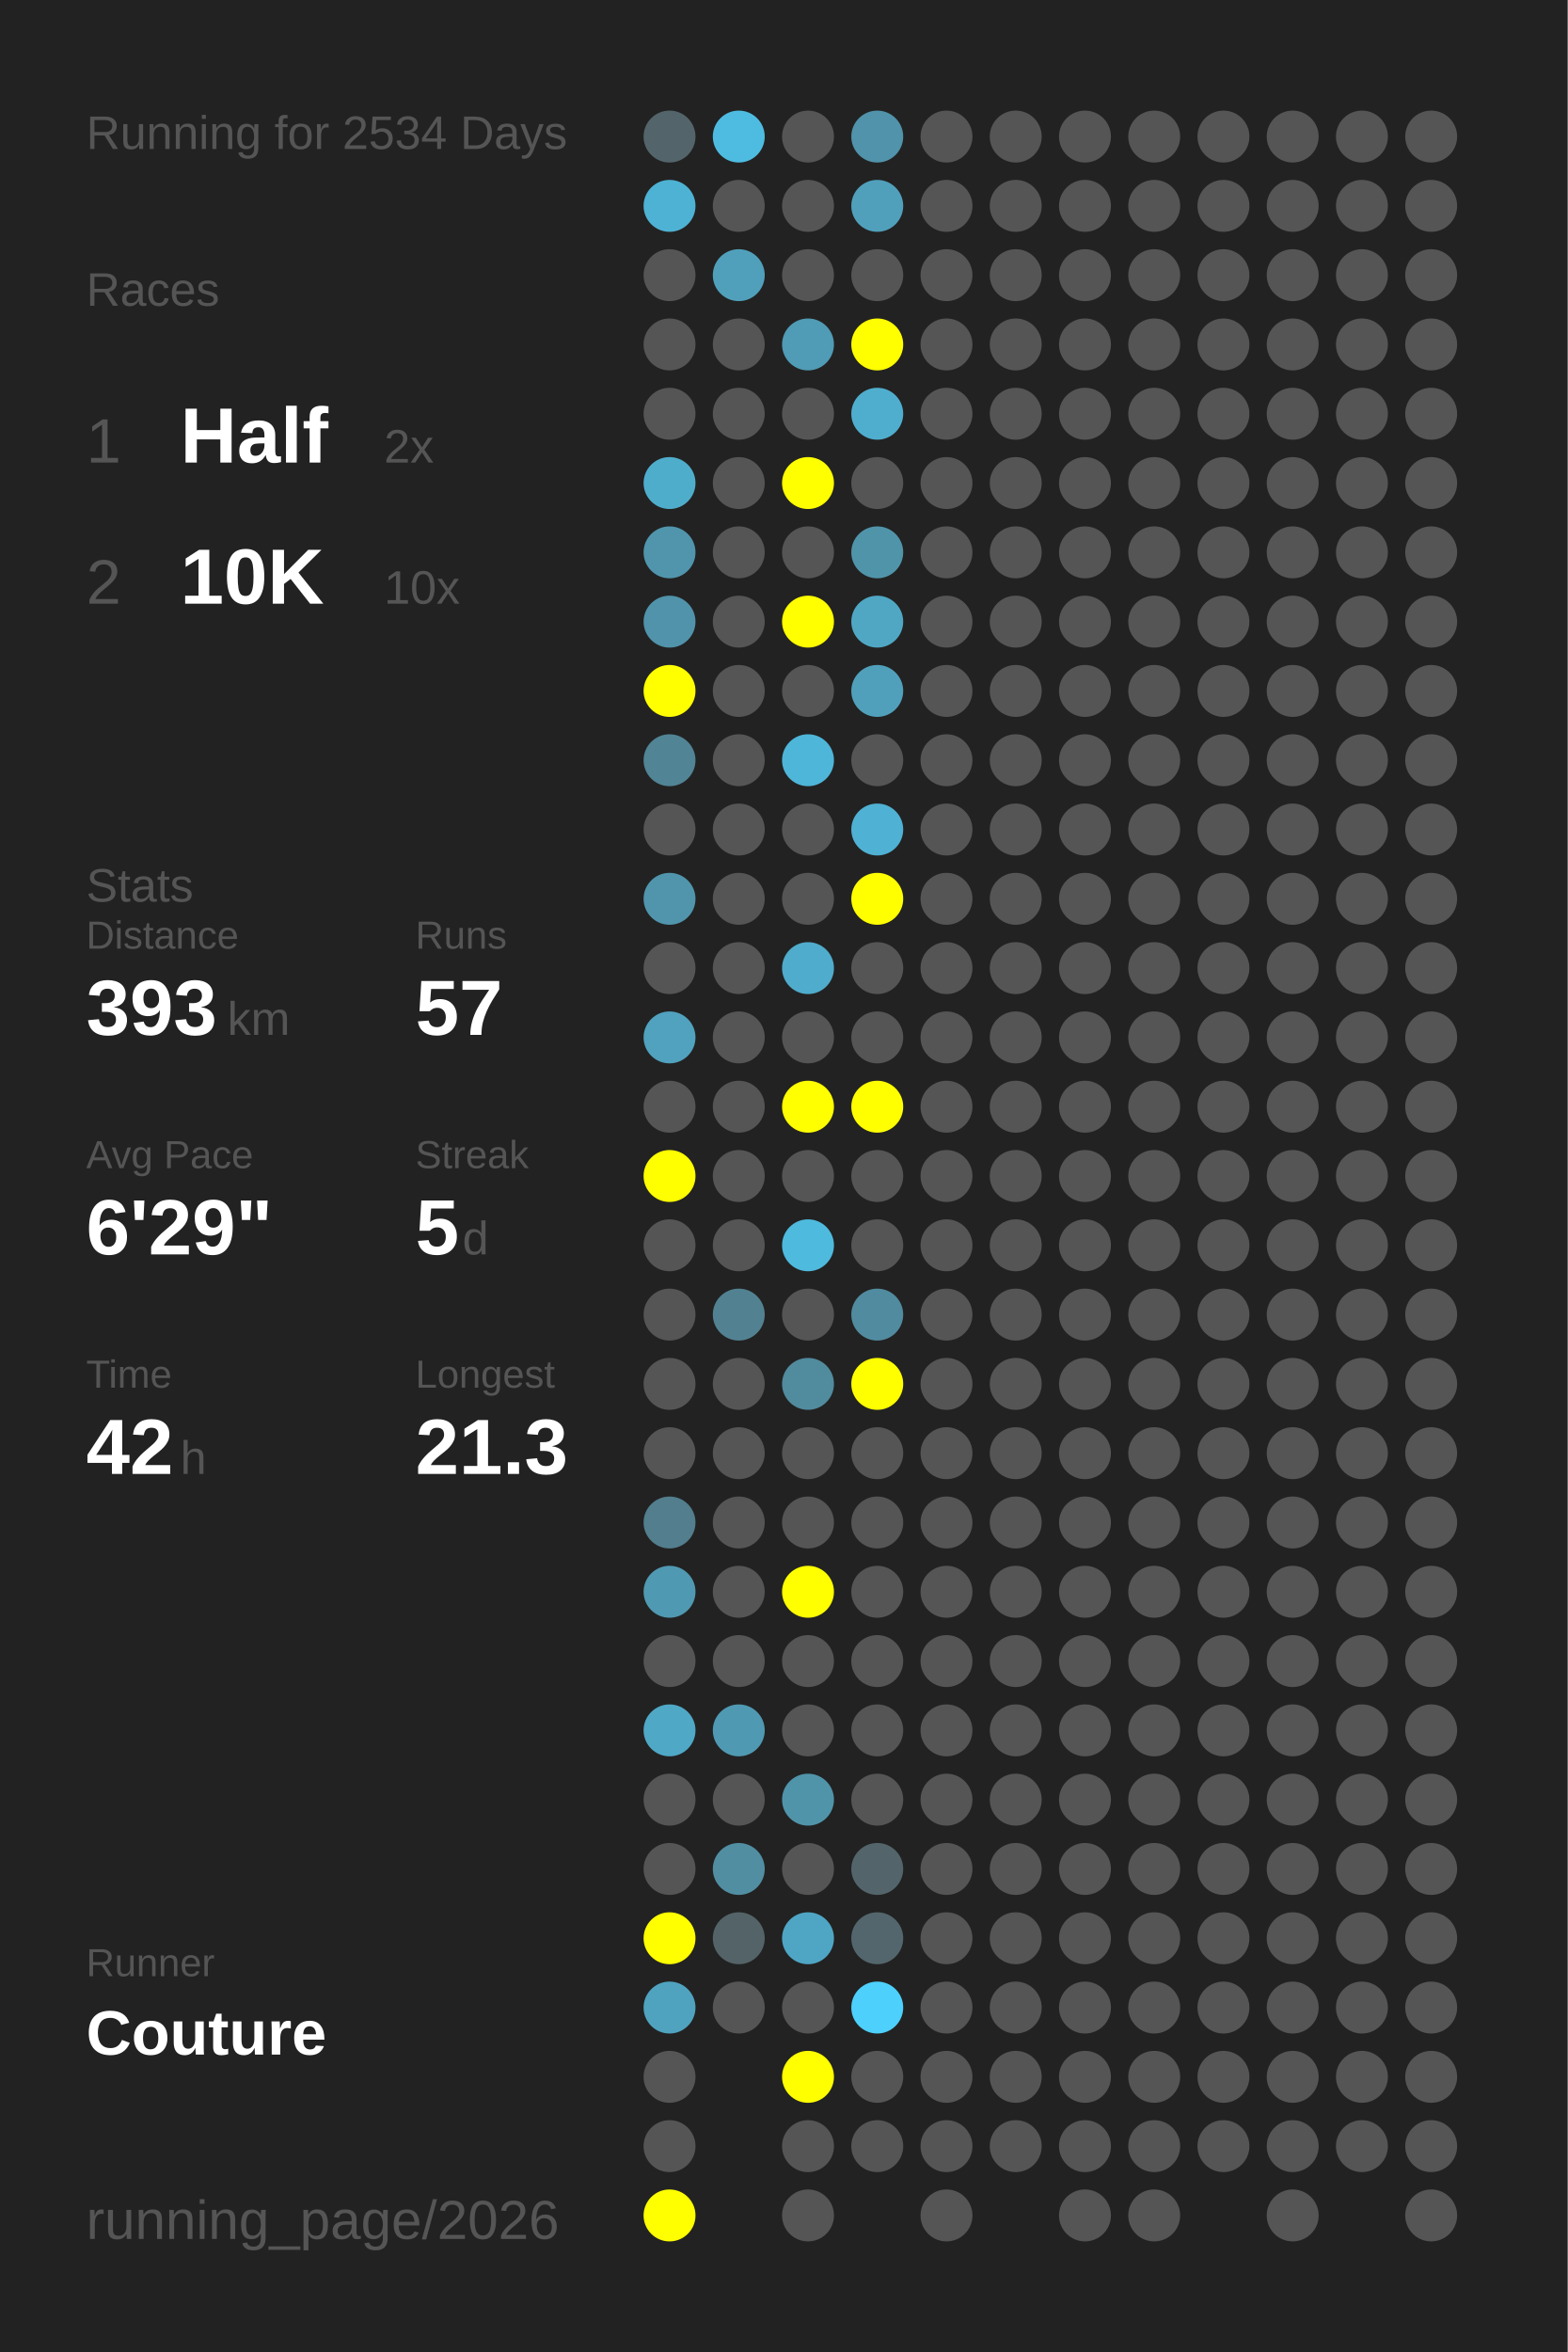
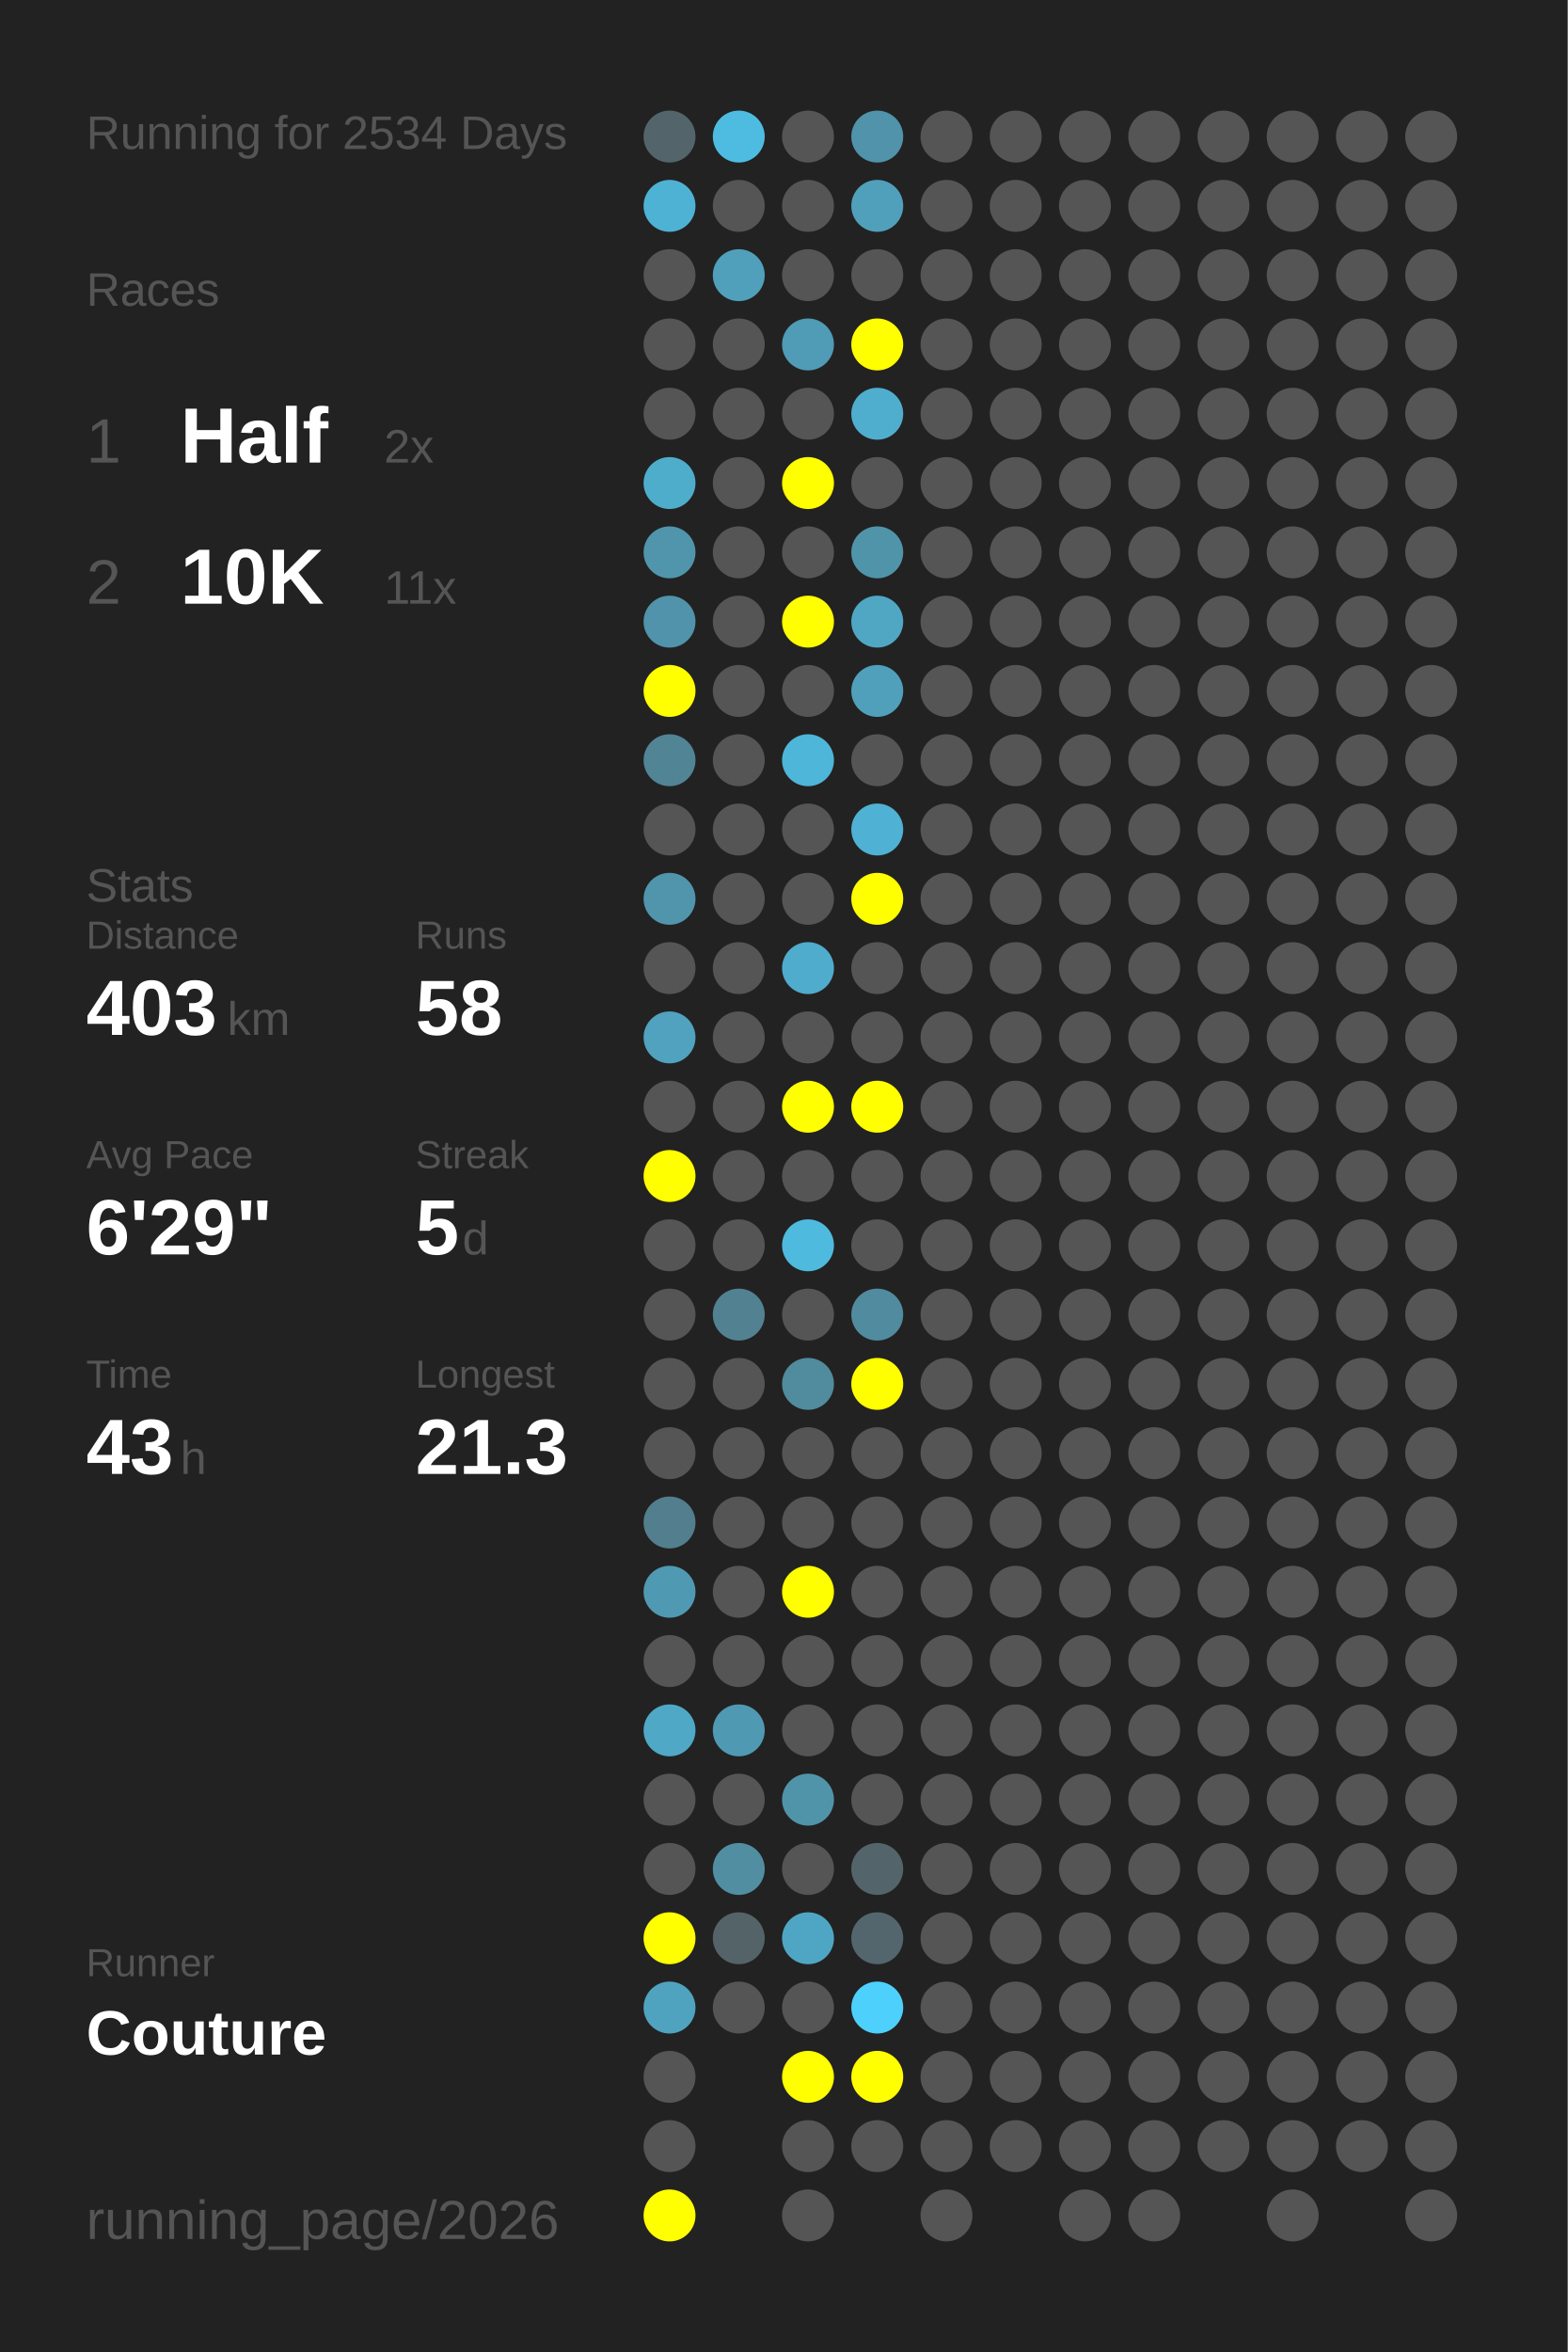
<svg xmlns="http://www.w3.org/2000/svg" baseProfile="full" height="300mm" version="1.1" viewBox="0,0,200,300" width="200mm">
  <defs />
  <rect fill="#222222" height="300" width="200" x="0" y="0" />
  <text fill="#555555" style="font-size:6px; font-family:Arial;" x="11" y="19">Running for 2534 Days</text>
  <text fill="#555555" style="font-size:6px; font-family:Arial;" x="11" y="39">Races</text>
  <text fill="#555555" style="font-size:8px; font-family:Arial;" x="11" y="59">1</text>
  <text fill="#FFFFFF" style="font-size:10px; font-family:Arial; font-weight:bold;" x="23" y="59">Half</text>
  <text fill="#555555" style="font-size:6px; font-family:Arial;" x="49" y="59">2x</text>
  <text fill="#555555" style="font-size:8px; font-family:Arial;" x="11" y="77">2</text>
  <text fill="#FFFFFF" style="font-size:10px; font-family:Arial; font-weight:bold;" x="23" y="77">10K</text>
-   <text fill="#555555" style="font-size:6px; font-family:Arial;" x="49" y="77">10x</text>
+   <text fill="#555555" style="font-size:6px; font-family:Arial;" x="49" y="77">11x</text>
  <text fill="#555555" style="font-size:6px; font-family:Arial;" x="11" y="115">Stats</text>
  <text fill="#555555" style="font-size:5px; font-family:Arial;" x="11" y="121">Distance</text>
-   <text fill="#FFFFFF" style="font-size:10px; font-family:Arial; font-weight:bold;" x="11" y="132">393</text>
+   <text fill="#FFFFFF" style="font-size:10px; font-family:Arial; font-weight:bold;" x="11" y="132">403</text>
  <text fill="#555555" style="font-size:6px; font-family:Arial;" x="29" y="132">km</text>
  <text fill="#555555" style="font-size:5px; font-family:Arial;" x="53" y="121">Runs</text>
-   <text fill="#FFFFFF" style="font-size:10px; font-family:Arial; font-weight:bold;" x="53" y="132">57</text>
+   <text fill="#FFFFFF" style="font-size:10px; font-family:Arial; font-weight:bold;" x="53" y="132">58</text>
  <text fill="#555555" style="font-size:5px; font-family:Arial;" x="11" y="149">Avg Pace</text>
  <text fill="#FFFFFF" style="font-size:10px; font-family:Arial; font-weight:bold;" x="11" y="160">6'29"</text>
  <text fill="#555555" style="font-size:5px; font-family:Arial;" x="53" y="149">Streak</text>
  <text fill="#FFFFFF" style="font-size:10px; font-family:Arial; font-weight:bold;" x="53" y="160">5</text>
  <text fill="#555555" style="font-size:6px; font-family:Arial;" x="59" y="160">d</text>
  <text fill="#555555" style="font-size:5px; font-family:Arial;" x="11" y="177">Time</text>
-   <text fill="#FFFFFF" style="font-size:10px; font-family:Arial; font-weight:bold;" x="11" y="188">42</text>
+   <text fill="#FFFFFF" style="font-size:10px; font-family:Arial; font-weight:bold;" x="11" y="188">43</text>
  <text fill="#555555" style="font-size:6px; font-family:Arial;" x="23" y="188">h</text>
  <text fill="#555555" style="font-size:5px; font-family:Arial;" x="53" y="177">Longest</text>
  <text fill="#FFFFFF" style="font-size:10px; font-family:Arial; font-weight:bold;" x="53" y="188">21.3</text>
  <text fill="#555555" style="font-size:5px; font-family:Arial;" x="11" y="252.065">Runner</text>
  <text fill="#FFFFFF" style="font-size:8px; font-family:Arial; font-weight:bold;" x="11" y="262.065">Couture</text>
  <text fill="#555555" style="font-size:7px; font-family:Arial;" x="11" y="285.581">running_page/2026</text>
  <circle cx="85.417" cy="17.419" fill="#53656a" r="3.312" />
  <circle cx="85.417" cy="26.258" fill="#4eb2d4" r="3.312" />
  <circle cx="85.417" cy="35.097" fill="#555555" r="3.312" />
  <circle cx="85.417" cy="43.935" fill="#555555" r="3.312" />
  <circle cx="85.417" cy="52.774" fill="#555555" r="3.312" />
  <circle cx="85.417" cy="61.613" fill="#4fadcc" r="3.312" />
  <circle cx="85.417" cy="70.452" fill="#5095ac" r="3.312" />
  <circle cx="85.417" cy="79.29" fill="#5093aa" r="3.312" />
  <circle cx="85.417" cy="88.129" fill="#FFFF00" r="3.312" />
  <circle cx="85.417" cy="96.968" fill="#518495" r="3.312" />
  <circle cx="85.417" cy="105.806" fill="#555555" r="3.312" />
  <circle cx="85.417" cy="114.645" fill="#5095ac" r="3.312" />
  <circle cx="85.417" cy="123.484" fill="#555555" r="3.312" />
  <circle cx="85.417" cy="132.323" fill="#50a2be" r="3.312" />
  <circle cx="85.417" cy="141.161" fill="#555555" r="3.312" />
  <circle cx="85.417" cy="150" fill="#FFFF00" r="3.312" />
  <circle cx="85.417" cy="158.839" fill="#555555" r="3.312" />
  <circle cx="85.417" cy="167.677" fill="#555555" r="3.312" />
  <circle cx="85.417" cy="176.516" fill="#555555" r="3.312" />
  <circle cx="85.417" cy="185.355" fill="#555555" r="3.312" />
  <circle cx="85.417" cy="194.194" fill="#527e8d" r="3.312" />
  <circle cx="85.417" cy="203.032" fill="#5099b2" r="3.312" />
  <circle cx="85.417" cy="211.871" fill="#555555" r="3.312" />
  <circle cx="85.417" cy="220.71" fill="#4fa8c6" r="3.312" />
  <circle cx="85.417" cy="229.548" fill="#555555" r="3.312" />
  <circle cx="85.417" cy="238.387" fill="#555555" r="3.312" />
  <circle cx="85.417" cy="247.226" fill="#FFFF00" r="3.312" />
  <circle cx="85.417" cy="256.065" fill="#4fa3bf" r="3.312" />
  <circle cx="85.417" cy="264.903" fill="#555555" r="3.312" />
  <circle cx="85.417" cy="273.742" fill="#555555" r="3.312" />
  <circle cx="85.417" cy="282.581" fill="#FFFF00" r="3.312" />
  <circle cx="94.25" cy="17.419" fill="#4ebce1" r="3.312" />
  <circle cx="94.25" cy="26.258" fill="#555555" r="3.312" />
  <circle cx="94.25" cy="35.097" fill="#50a0bb" r="3.312" />
  <circle cx="94.25" cy="43.935" fill="#555555" r="3.312" />
  <circle cx="94.25" cy="52.774" fill="#555555" r="3.312" />
  <circle cx="94.25" cy="61.613" fill="#555555" r="3.312" />
  <circle cx="94.25" cy="70.452" fill="#555555" r="3.312" />
  <circle cx="94.25" cy="79.29" fill="#555555" r="3.312" />
  <circle cx="94.25" cy="88.129" fill="#555555" r="3.312" />
  <circle cx="94.25" cy="96.968" fill="#555555" r="3.312" />
  <circle cx="94.25" cy="105.806" fill="#555555" r="3.312" />
  <circle cx="94.25" cy="114.645" fill="#555555" r="3.312" />
  <circle cx="94.25" cy="123.484" fill="#555555" r="3.312" />
  <circle cx="94.25" cy="132.323" fill="#555555" r="3.312" />
  <circle cx="94.25" cy="141.161" fill="#555555" r="3.312" />
  <circle cx="94.25" cy="150" fill="#555555" r="3.312" />
  <circle cx="94.25" cy="158.839" fill="#555555" r="3.312" />
  <circle cx="94.25" cy="167.677" fill="#528292" r="3.312" />
  <circle cx="94.25" cy="176.516" fill="#555555" r="3.312" />
  <circle cx="94.25" cy="185.355" fill="#555555" r="3.312" />
  <circle cx="94.25" cy="194.194" fill="#555555" r="3.312" />
  <circle cx="94.25" cy="203.032" fill="#555555" r="3.312" />
  <circle cx="94.25" cy="211.871" fill="#555555" r="3.312" />
  <circle cx="94.25" cy="220.71" fill="#5099b2" r="3.312" />
  <circle cx="94.25" cy="229.548" fill="#555555" r="3.312" />
  <circle cx="94.25" cy="238.387" fill="#518ea2" r="3.312" />
  <circle cx="94.25" cy="247.226" fill="#546368" r="3.312" />
  <circle cx="94.25" cy="256.065" fill="#555555" r="3.312" />
  <circle cx="103.083" cy="17.419" fill="#555555" r="3.312" />
  <circle cx="103.083" cy="26.258" fill="#555555" r="3.312" />
  <circle cx="103.083" cy="35.097" fill="#555555" r="3.312" />
  <circle cx="103.083" cy="43.935" fill="#509bb5" r="3.312" />
  <circle cx="103.083" cy="52.774" fill="#555555" r="3.312" />
  <circle cx="103.083" cy="61.613" fill="#FFFF00" r="3.312" />
  <circle cx="103.083" cy="70.452" fill="#555555" r="3.312" />
  <circle cx="103.083" cy="79.29" fill="#FFFF00" r="3.312" />
  <circle cx="103.083" cy="88.129" fill="#555555" r="3.312" />
  <circle cx="103.083" cy="96.968" fill="#4eb6d9" r="3.312" />
  <circle cx="103.083" cy="105.806" fill="#555555" r="3.312" />
  <circle cx="103.083" cy="114.645" fill="#555555" r="3.312" />
  <circle cx="103.083" cy="123.484" fill="#4faccc" r="3.312" />
  <circle cx="103.083" cy="132.323" fill="#555555" r="3.312" />
  <circle cx="103.083" cy="141.161" fill="#FFFF00" r="3.312" />
  <circle cx="103.083" cy="150" fill="#555555" r="3.312" />
  <circle cx="103.083" cy="158.839" fill="#4ebade" r="3.312" />
  <circle cx="103.083" cy="167.677" fill="#555555" r="3.312" />
  <circle cx="103.083" cy="176.516" fill="#518b9e" r="3.312" />
  <circle cx="103.083" cy="185.355" fill="#555555" r="3.312" />
  <circle cx="103.083" cy="194.194" fill="#555555" r="3.312" />
  <circle cx="103.083" cy="203.032" fill="#FFFF00" r="3.312" />
  <circle cx="103.083" cy="211.871" fill="#555555" r="3.312" />
  <circle cx="103.083" cy="220.71" fill="#555555" r="3.312" />
  <circle cx="103.083" cy="229.548" fill="#5094aa" r="3.312" />
  <circle cx="103.083" cy="238.387" fill="#555555" r="3.312" />
  <circle cx="103.083" cy="247.226" fill="#4fa6c4" r="3.312" />
  <circle cx="103.083" cy="256.065" fill="#555555" r="3.312" />
  <circle cx="103.083" cy="264.903" fill="#FFFF00" r="3.312" />
  <circle cx="103.083" cy="273.742" fill="#555555" r="3.312" />
  <circle cx="103.083" cy="282.581" fill="#555555" r="3.312" />
  <circle cx="111.917" cy="17.419" fill="#5093aa" r="3.312" />
  <circle cx="111.917" cy="26.258" fill="#50a0bc" r="3.312" />
  <circle cx="111.917" cy="35.097" fill="#555555" r="3.312" />
  <circle cx="111.917" cy="43.935" fill="#FFFF00" r="3.312" />
  <circle cx="111.917" cy="52.774" fill="#4faece" r="3.312" />
  <circle cx="111.917" cy="61.613" fill="#555555" r="3.312" />
  <circle cx="111.917" cy="70.452" fill="#5094aa" r="3.312" />
  <circle cx="111.917" cy="79.29" fill="#4fa7c4" r="3.312" />
  <circle cx="111.917" cy="88.129" fill="#50a0bb" r="3.312" />
  <circle cx="111.917" cy="96.968" fill="#555555" r="3.312" />
  <circle cx="111.917" cy="105.806" fill="#4fb1d3" r="3.312" />
  <circle cx="111.917" cy="114.645" fill="#FFFF00" r="3.312" />
  <circle cx="111.917" cy="123.484" fill="#555555" r="3.312" />
  <circle cx="111.917" cy="132.323" fill="#555555" r="3.312" />
  <circle cx="111.917" cy="141.161" fill="#FFFF00" r="3.312" />
  <circle cx="111.917" cy="150" fill="#555555" r="3.312" />
  <circle cx="111.917" cy="158.839" fill="#555555" r="3.312" />
  <circle cx="111.917" cy="167.677" fill="#518b9f" r="3.312" />
  <circle cx="111.917" cy="176.516" fill="#FFFF00" r="3.312" />
  <circle cx="111.917" cy="185.355" fill="#555555" r="3.312" />
  <circle cx="111.917" cy="194.194" fill="#555555" r="3.312" />
  <circle cx="111.917" cy="203.032" fill="#555555" r="3.312" />
  <circle cx="111.917" cy="211.871" fill="#555555" r="3.312" />
  <circle cx="111.917" cy="220.71" fill="#555555" r="3.312" />
  <circle cx="111.917" cy="229.548" fill="#555555" r="3.312" />
  <circle cx="111.917" cy="238.387" fill="#53656b" r="3.312" />
  <circle cx="111.917" cy="247.226" fill="#53666d" r="3.312" />
  <circle cx="111.917" cy="256.065" fill="#4dd0fc" r="3.312" />
-   <circle cx="111.917" cy="264.903" fill="#555555" r="3.312" />
+   <circle cx="111.917" cy="264.903" fill="#FFFF00" r="3.312" />
  <circle cx="111.917" cy="273.742" fill="#555555" r="3.312" />
  <circle cx="120.75" cy="17.419" fill="#555555" r="3.312" />
  <circle cx="120.75" cy="26.258" fill="#555555" r="3.312" />
  <circle cx="120.75" cy="35.097" fill="#555555" r="3.312" />
  <circle cx="120.75" cy="43.935" fill="#555555" r="3.312" />
  <circle cx="120.75" cy="52.774" fill="#555555" r="3.312" />
  <circle cx="120.75" cy="61.613" fill="#555555" r="3.312" />
  <circle cx="120.75" cy="70.452" fill="#555555" r="3.312" />
  <circle cx="120.75" cy="79.29" fill="#555555" r="3.312" />
  <circle cx="120.75" cy="88.129" fill="#555555" r="3.312" />
  <circle cx="120.75" cy="96.968" fill="#555555" r="3.312" />
  <circle cx="120.75" cy="105.806" fill="#555555" r="3.312" />
  <circle cx="120.75" cy="114.645" fill="#555555" r="3.312" />
  <circle cx="120.75" cy="123.484" fill="#555555" r="3.312" />
  <circle cx="120.75" cy="132.323" fill="#555555" r="3.312" />
  <circle cx="120.75" cy="141.161" fill="#555555" r="3.312" />
  <circle cx="120.75" cy="150" fill="#555555" r="3.312" />
  <circle cx="120.75" cy="158.839" fill="#555555" r="3.312" />
  <circle cx="120.75" cy="167.677" fill="#555555" r="3.312" />
  <circle cx="120.75" cy="176.516" fill="#555555" r="3.312" />
  <circle cx="120.75" cy="185.355" fill="#555555" r="3.312" />
  <circle cx="120.75" cy="194.194" fill="#555555" r="3.312" />
  <circle cx="120.75" cy="203.032" fill="#555555" r="3.312" />
  <circle cx="120.75" cy="211.871" fill="#555555" r="3.312" />
  <circle cx="120.75" cy="220.71" fill="#555555" r="3.312" />
  <circle cx="120.75" cy="229.548" fill="#555555" r="3.312" />
  <circle cx="120.75" cy="238.387" fill="#555555" r="3.312" />
  <circle cx="120.75" cy="247.226" fill="#555555" r="3.312" />
  <circle cx="120.75" cy="256.065" fill="#555555" r="3.312" />
  <circle cx="120.75" cy="264.903" fill="#555555" r="3.312" />
  <circle cx="120.75" cy="273.742" fill="#555555" r="3.312" />
  <circle cx="120.75" cy="282.581" fill="#555555" r="3.312" />
  <circle cx="129.583" cy="17.419" fill="#555555" r="3.312" />
  <circle cx="129.583" cy="26.258" fill="#555555" r="3.312" />
  <circle cx="129.583" cy="35.097" fill="#555555" r="3.312" />
  <circle cx="129.583" cy="43.935" fill="#555555" r="3.312" />
  <circle cx="129.583" cy="52.774" fill="#555555" r="3.312" />
  <circle cx="129.583" cy="61.613" fill="#555555" r="3.312" />
  <circle cx="129.583" cy="70.452" fill="#555555" r="3.312" />
  <circle cx="129.583" cy="79.29" fill="#555555" r="3.312" />
  <circle cx="129.583" cy="88.129" fill="#555555" r="3.312" />
  <circle cx="129.583" cy="96.968" fill="#555555" r="3.312" />
  <circle cx="129.583" cy="105.806" fill="#555555" r="3.312" />
  <circle cx="129.583" cy="114.645" fill="#555555" r="3.312" />
  <circle cx="129.583" cy="123.484" fill="#555555" r="3.312" />
  <circle cx="129.583" cy="132.323" fill="#555555" r="3.312" />
  <circle cx="129.583" cy="141.161" fill="#555555" r="3.312" />
  <circle cx="129.583" cy="150" fill="#555555" r="3.312" />
  <circle cx="129.583" cy="158.839" fill="#555555" r="3.312" />
  <circle cx="129.583" cy="167.677" fill="#555555" r="3.312" />
  <circle cx="129.583" cy="176.516" fill="#555555" r="3.312" />
  <circle cx="129.583" cy="185.355" fill="#555555" r="3.312" />
  <circle cx="129.583" cy="194.194" fill="#555555" r="3.312" />
  <circle cx="129.583" cy="203.032" fill="#555555" r="3.312" />
  <circle cx="129.583" cy="211.871" fill="#555555" r="3.312" />
  <circle cx="129.583" cy="220.71" fill="#555555" r="3.312" />
  <circle cx="129.583" cy="229.548" fill="#555555" r="3.312" />
  <circle cx="129.583" cy="238.387" fill="#555555" r="3.312" />
  <circle cx="129.583" cy="247.226" fill="#555555" r="3.312" />
  <circle cx="129.583" cy="256.065" fill="#555555" r="3.312" />
  <circle cx="129.583" cy="264.903" fill="#555555" r="3.312" />
  <circle cx="129.583" cy="273.742" fill="#555555" r="3.312" />
  <circle cx="138.417" cy="17.419" fill="#555555" r="3.312" />
  <circle cx="138.417" cy="26.258" fill="#555555" r="3.312" />
  <circle cx="138.417" cy="35.097" fill="#555555" r="3.312" />
  <circle cx="138.417" cy="43.935" fill="#555555" r="3.312" />
  <circle cx="138.417" cy="52.774" fill="#555555" r="3.312" />
  <circle cx="138.417" cy="61.613" fill="#555555" r="3.312" />
  <circle cx="138.417" cy="70.452" fill="#555555" r="3.312" />
  <circle cx="138.417" cy="79.29" fill="#555555" r="3.312" />
  <circle cx="138.417" cy="88.129" fill="#555555" r="3.312" />
  <circle cx="138.417" cy="96.968" fill="#555555" r="3.312" />
  <circle cx="138.417" cy="105.806" fill="#555555" r="3.312" />
  <circle cx="138.417" cy="114.645" fill="#555555" r="3.312" />
  <circle cx="138.417" cy="123.484" fill="#555555" r="3.312" />
  <circle cx="138.417" cy="132.323" fill="#555555" r="3.312" />
  <circle cx="138.417" cy="141.161" fill="#555555" r="3.312" />
  <circle cx="138.417" cy="150" fill="#555555" r="3.312" />
  <circle cx="138.417" cy="158.839" fill="#555555" r="3.312" />
  <circle cx="138.417" cy="167.677" fill="#555555" r="3.312" />
  <circle cx="138.417" cy="176.516" fill="#555555" r="3.312" />
  <circle cx="138.417" cy="185.355" fill="#555555" r="3.312" />
  <circle cx="138.417" cy="194.194" fill="#555555" r="3.312" />
  <circle cx="138.417" cy="203.032" fill="#555555" r="3.312" />
  <circle cx="138.417" cy="211.871" fill="#555555" r="3.312" />
  <circle cx="138.417" cy="220.71" fill="#555555" r="3.312" />
  <circle cx="138.417" cy="229.548" fill="#555555" r="3.312" />
  <circle cx="138.417" cy="238.387" fill="#555555" r="3.312" />
  <circle cx="138.417" cy="247.226" fill="#555555" r="3.312" />
  <circle cx="138.417" cy="256.065" fill="#555555" r="3.312" />
  <circle cx="138.417" cy="264.903" fill="#555555" r="3.312" />
  <circle cx="138.417" cy="273.742" fill="#555555" r="3.312" />
  <circle cx="138.417" cy="282.581" fill="#555555" r="3.312" />
  <circle cx="147.25" cy="17.419" fill="#555555" r="3.312" />
  <circle cx="147.25" cy="26.258" fill="#555555" r="3.312" />
  <circle cx="147.25" cy="35.097" fill="#555555" r="3.312" />
  <circle cx="147.25" cy="43.935" fill="#555555" r="3.312" />
  <circle cx="147.25" cy="52.774" fill="#555555" r="3.312" />
  <circle cx="147.25" cy="61.613" fill="#555555" r="3.312" />
  <circle cx="147.25" cy="70.452" fill="#555555" r="3.312" />
  <circle cx="147.25" cy="79.29" fill="#555555" r="3.312" />
  <circle cx="147.25" cy="88.129" fill="#555555" r="3.312" />
  <circle cx="147.25" cy="96.968" fill="#555555" r="3.312" />
  <circle cx="147.25" cy="105.806" fill="#555555" r="3.312" />
  <circle cx="147.25" cy="114.645" fill="#555555" r="3.312" />
  <circle cx="147.25" cy="123.484" fill="#555555" r="3.312" />
  <circle cx="147.25" cy="132.323" fill="#555555" r="3.312" />
  <circle cx="147.25" cy="141.161" fill="#555555" r="3.312" />
  <circle cx="147.25" cy="150" fill="#555555" r="3.312" />
  <circle cx="147.25" cy="158.839" fill="#555555" r="3.312" />
  <circle cx="147.25" cy="167.677" fill="#555555" r="3.312" />
  <circle cx="147.25" cy="176.516" fill="#555555" r="3.312" />
  <circle cx="147.25" cy="185.355" fill="#555555" r="3.312" />
  <circle cx="147.25" cy="194.194" fill="#555555" r="3.312" />
  <circle cx="147.25" cy="203.032" fill="#555555" r="3.312" />
  <circle cx="147.25" cy="211.871" fill="#555555" r="3.312" />
  <circle cx="147.25" cy="220.71" fill="#555555" r="3.312" />
  <circle cx="147.25" cy="229.548" fill="#555555" r="3.312" />
  <circle cx="147.25" cy="238.387" fill="#555555" r="3.312" />
  <circle cx="147.25" cy="247.226" fill="#555555" r="3.312" />
  <circle cx="147.25" cy="256.065" fill="#555555" r="3.312" />
  <circle cx="147.25" cy="264.903" fill="#555555" r="3.312" />
  <circle cx="147.25" cy="273.742" fill="#555555" r="3.312" />
  <circle cx="147.25" cy="282.581" fill="#555555" r="3.312" />
  <circle cx="156.083" cy="17.419" fill="#555555" r="3.312" />
  <circle cx="156.083" cy="26.258" fill="#555555" r="3.312" />
  <circle cx="156.083" cy="35.097" fill="#555555" r="3.312" />
  <circle cx="156.083" cy="43.935" fill="#555555" r="3.312" />
  <circle cx="156.083" cy="52.774" fill="#555555" r="3.312" />
  <circle cx="156.083" cy="61.613" fill="#555555" r="3.312" />
  <circle cx="156.083" cy="70.452" fill="#555555" r="3.312" />
  <circle cx="156.083" cy="79.29" fill="#555555" r="3.312" />
  <circle cx="156.083" cy="88.129" fill="#555555" r="3.312" />
  <circle cx="156.083" cy="96.968" fill="#555555" r="3.312" />
  <circle cx="156.083" cy="105.806" fill="#555555" r="3.312" />
  <circle cx="156.083" cy="114.645" fill="#555555" r="3.312" />
  <circle cx="156.083" cy="123.484" fill="#555555" r="3.312" />
  <circle cx="156.083" cy="132.323" fill="#555555" r="3.312" />
  <circle cx="156.083" cy="141.161" fill="#555555" r="3.312" />
  <circle cx="156.083" cy="150" fill="#555555" r="3.312" />
  <circle cx="156.083" cy="158.839" fill="#555555" r="3.312" />
  <circle cx="156.083" cy="167.677" fill="#555555" r="3.312" />
  <circle cx="156.083" cy="176.516" fill="#555555" r="3.312" />
  <circle cx="156.083" cy="185.355" fill="#555555" r="3.312" />
  <circle cx="156.083" cy="194.194" fill="#555555" r="3.312" />
  <circle cx="156.083" cy="203.032" fill="#555555" r="3.312" />
  <circle cx="156.083" cy="211.871" fill="#555555" r="3.312" />
  <circle cx="156.083" cy="220.71" fill="#555555" r="3.312" />
  <circle cx="156.083" cy="229.548" fill="#555555" r="3.312" />
  <circle cx="156.083" cy="238.387" fill="#555555" r="3.312" />
  <circle cx="156.083" cy="247.226" fill="#555555" r="3.312" />
  <circle cx="156.083" cy="256.065" fill="#555555" r="3.312" />
  <circle cx="156.083" cy="264.903" fill="#555555" r="3.312" />
  <circle cx="156.083" cy="273.742" fill="#555555" r="3.312" />
  <circle cx="164.917" cy="17.419" fill="#555555" r="3.312" />
  <circle cx="164.917" cy="26.258" fill="#555555" r="3.312" />
  <circle cx="164.917" cy="35.097" fill="#555555" r="3.312" />
  <circle cx="164.917" cy="43.935" fill="#555555" r="3.312" />
  <circle cx="164.917" cy="52.774" fill="#555555" r="3.312" />
  <circle cx="164.917" cy="61.613" fill="#555555" r="3.312" />
  <circle cx="164.917" cy="70.452" fill="#555555" r="3.312" />
  <circle cx="164.917" cy="79.29" fill="#555555" r="3.312" />
  <circle cx="164.917" cy="88.129" fill="#555555" r="3.312" />
  <circle cx="164.917" cy="96.968" fill="#555555" r="3.312" />
  <circle cx="164.917" cy="105.806" fill="#555555" r="3.312" />
  <circle cx="164.917" cy="114.645" fill="#555555" r="3.312" />
  <circle cx="164.917" cy="123.484" fill="#555555" r="3.312" />
  <circle cx="164.917" cy="132.323" fill="#555555" r="3.312" />
  <circle cx="164.917" cy="141.161" fill="#555555" r="3.312" />
  <circle cx="164.917" cy="150" fill="#555555" r="3.312" />
  <circle cx="164.917" cy="158.839" fill="#555555" r="3.312" />
  <circle cx="164.917" cy="167.677" fill="#555555" r="3.312" />
  <circle cx="164.917" cy="176.516" fill="#555555" r="3.312" />
  <circle cx="164.917" cy="185.355" fill="#555555" r="3.312" />
  <circle cx="164.917" cy="194.194" fill="#555555" r="3.312" />
  <circle cx="164.917" cy="203.032" fill="#555555" r="3.312" />
  <circle cx="164.917" cy="211.871" fill="#555555" r="3.312" />
  <circle cx="164.917" cy="220.71" fill="#555555" r="3.312" />
  <circle cx="164.917" cy="229.548" fill="#555555" r="3.312" />
  <circle cx="164.917" cy="238.387" fill="#555555" r="3.312" />
  <circle cx="164.917" cy="247.226" fill="#555555" r="3.312" />
  <circle cx="164.917" cy="256.065" fill="#555555" r="3.312" />
  <circle cx="164.917" cy="264.903" fill="#555555" r="3.312" />
  <circle cx="164.917" cy="273.742" fill="#555555" r="3.312" />
  <circle cx="164.917" cy="282.581" fill="#555555" r="3.312" />
  <circle cx="173.75" cy="17.419" fill="#555555" r="3.312" />
  <circle cx="173.75" cy="26.258" fill="#555555" r="3.312" />
  <circle cx="173.75" cy="35.097" fill="#555555" r="3.312" />
  <circle cx="173.75" cy="43.935" fill="#555555" r="3.312" />
  <circle cx="173.75" cy="52.774" fill="#555555" r="3.312" />
  <circle cx="173.75" cy="61.613" fill="#555555" r="3.312" />
  <circle cx="173.75" cy="70.452" fill="#555555" r="3.312" />
  <circle cx="173.75" cy="79.29" fill="#555555" r="3.312" />
  <circle cx="173.75" cy="88.129" fill="#555555" r="3.312" />
  <circle cx="173.75" cy="96.968" fill="#555555" r="3.312" />
  <circle cx="173.75" cy="105.806" fill="#555555" r="3.312" />
  <circle cx="173.75" cy="114.645" fill="#555555" r="3.312" />
  <circle cx="173.75" cy="123.484" fill="#555555" r="3.312" />
  <circle cx="173.75" cy="132.323" fill="#555555" r="3.312" />
  <circle cx="173.75" cy="141.161" fill="#555555" r="3.312" />
  <circle cx="173.75" cy="150" fill="#555555" r="3.312" />
  <circle cx="173.75" cy="158.839" fill="#555555" r="3.312" />
  <circle cx="173.75" cy="167.677" fill="#555555" r="3.312" />
  <circle cx="173.75" cy="176.516" fill="#555555" r="3.312" />
  <circle cx="173.75" cy="185.355" fill="#555555" r="3.312" />
  <circle cx="173.75" cy="194.194" fill="#555555" r="3.312" />
  <circle cx="173.75" cy="203.032" fill="#555555" r="3.312" />
  <circle cx="173.75" cy="211.871" fill="#555555" r="3.312" />
  <circle cx="173.75" cy="220.71" fill="#555555" r="3.312" />
  <circle cx="173.75" cy="229.548" fill="#555555" r="3.312" />
  <circle cx="173.75" cy="238.387" fill="#555555" r="3.312" />
  <circle cx="173.75" cy="247.226" fill="#555555" r="3.312" />
  <circle cx="173.75" cy="256.065" fill="#555555" r="3.312" />
  <circle cx="173.75" cy="264.903" fill="#555555" r="3.312" />
  <circle cx="173.75" cy="273.742" fill="#555555" r="3.312" />
  <circle cx="182.583" cy="17.419" fill="#555555" r="3.312" />
  <circle cx="182.583" cy="26.258" fill="#555555" r="3.312" />
  <circle cx="182.583" cy="35.097" fill="#555555" r="3.312" />
  <circle cx="182.583" cy="43.935" fill="#555555" r="3.312" />
  <circle cx="182.583" cy="52.774" fill="#555555" r="3.312" />
  <circle cx="182.583" cy="61.613" fill="#555555" r="3.312" />
  <circle cx="182.583" cy="70.452" fill="#555555" r="3.312" />
  <circle cx="182.583" cy="79.29" fill="#555555" r="3.312" />
  <circle cx="182.583" cy="88.129" fill="#555555" r="3.312" />
  <circle cx="182.583" cy="96.968" fill="#555555" r="3.312" />
  <circle cx="182.583" cy="105.806" fill="#555555" r="3.312" />
  <circle cx="182.583" cy="114.645" fill="#555555" r="3.312" />
  <circle cx="182.583" cy="123.484" fill="#555555" r="3.312" />
  <circle cx="182.583" cy="132.323" fill="#555555" r="3.312" />
  <circle cx="182.583" cy="141.161" fill="#555555" r="3.312" />
  <circle cx="182.583" cy="150" fill="#555555" r="3.312" />
  <circle cx="182.583" cy="158.839" fill="#555555" r="3.312" />
  <circle cx="182.583" cy="167.677" fill="#555555" r="3.312" />
  <circle cx="182.583" cy="176.516" fill="#555555" r="3.312" />
  <circle cx="182.583" cy="185.355" fill="#555555" r="3.312" />
  <circle cx="182.583" cy="194.194" fill="#555555" r="3.312" />
  <circle cx="182.583" cy="203.032" fill="#555555" r="3.312" />
  <circle cx="182.583" cy="211.871" fill="#555555" r="3.312" />
  <circle cx="182.583" cy="220.71" fill="#555555" r="3.312" />
  <circle cx="182.583" cy="229.548" fill="#555555" r="3.312" />
  <circle cx="182.583" cy="238.387" fill="#555555" r="3.312" />
  <circle cx="182.583" cy="247.226" fill="#555555" r="3.312" />
  <circle cx="182.583" cy="256.065" fill="#555555" r="3.312" />
  <circle cx="182.583" cy="264.903" fill="#555555" r="3.312" />
  <circle cx="182.583" cy="273.742" fill="#555555" r="3.312" />
  <circle cx="182.583" cy="282.581" fill="#555555" r="3.312" />
</svg>
